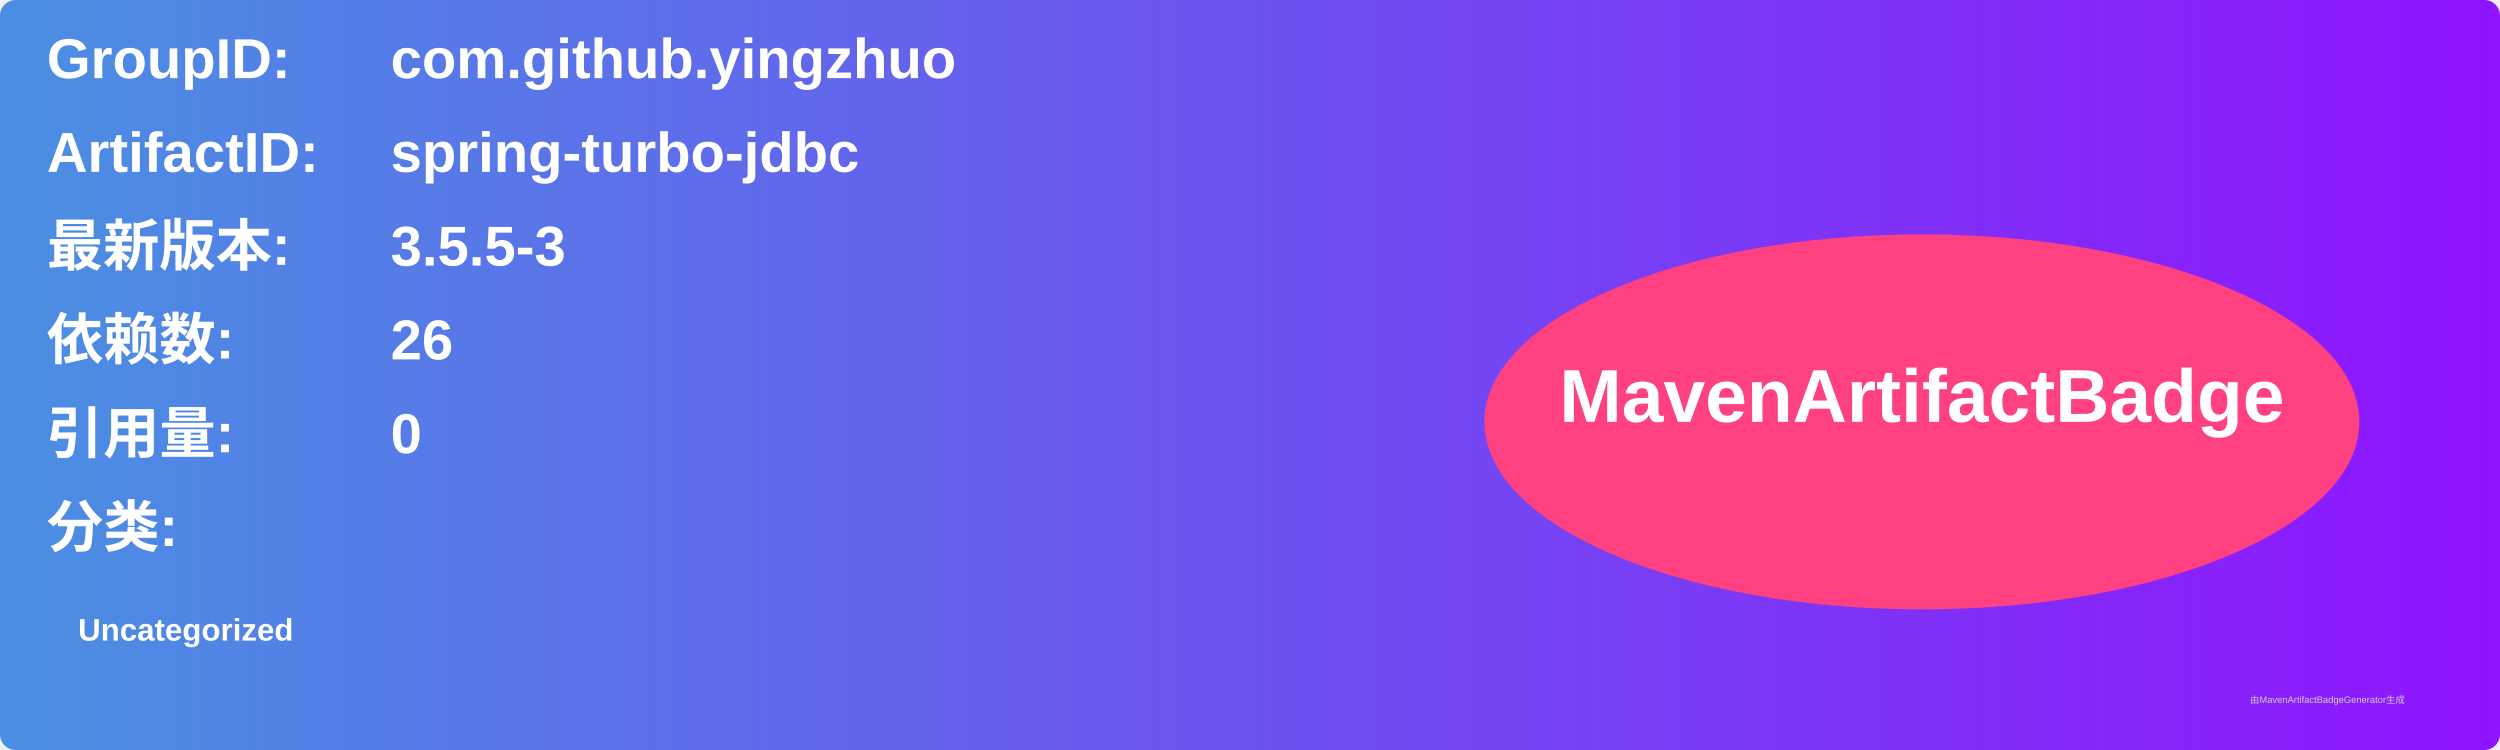
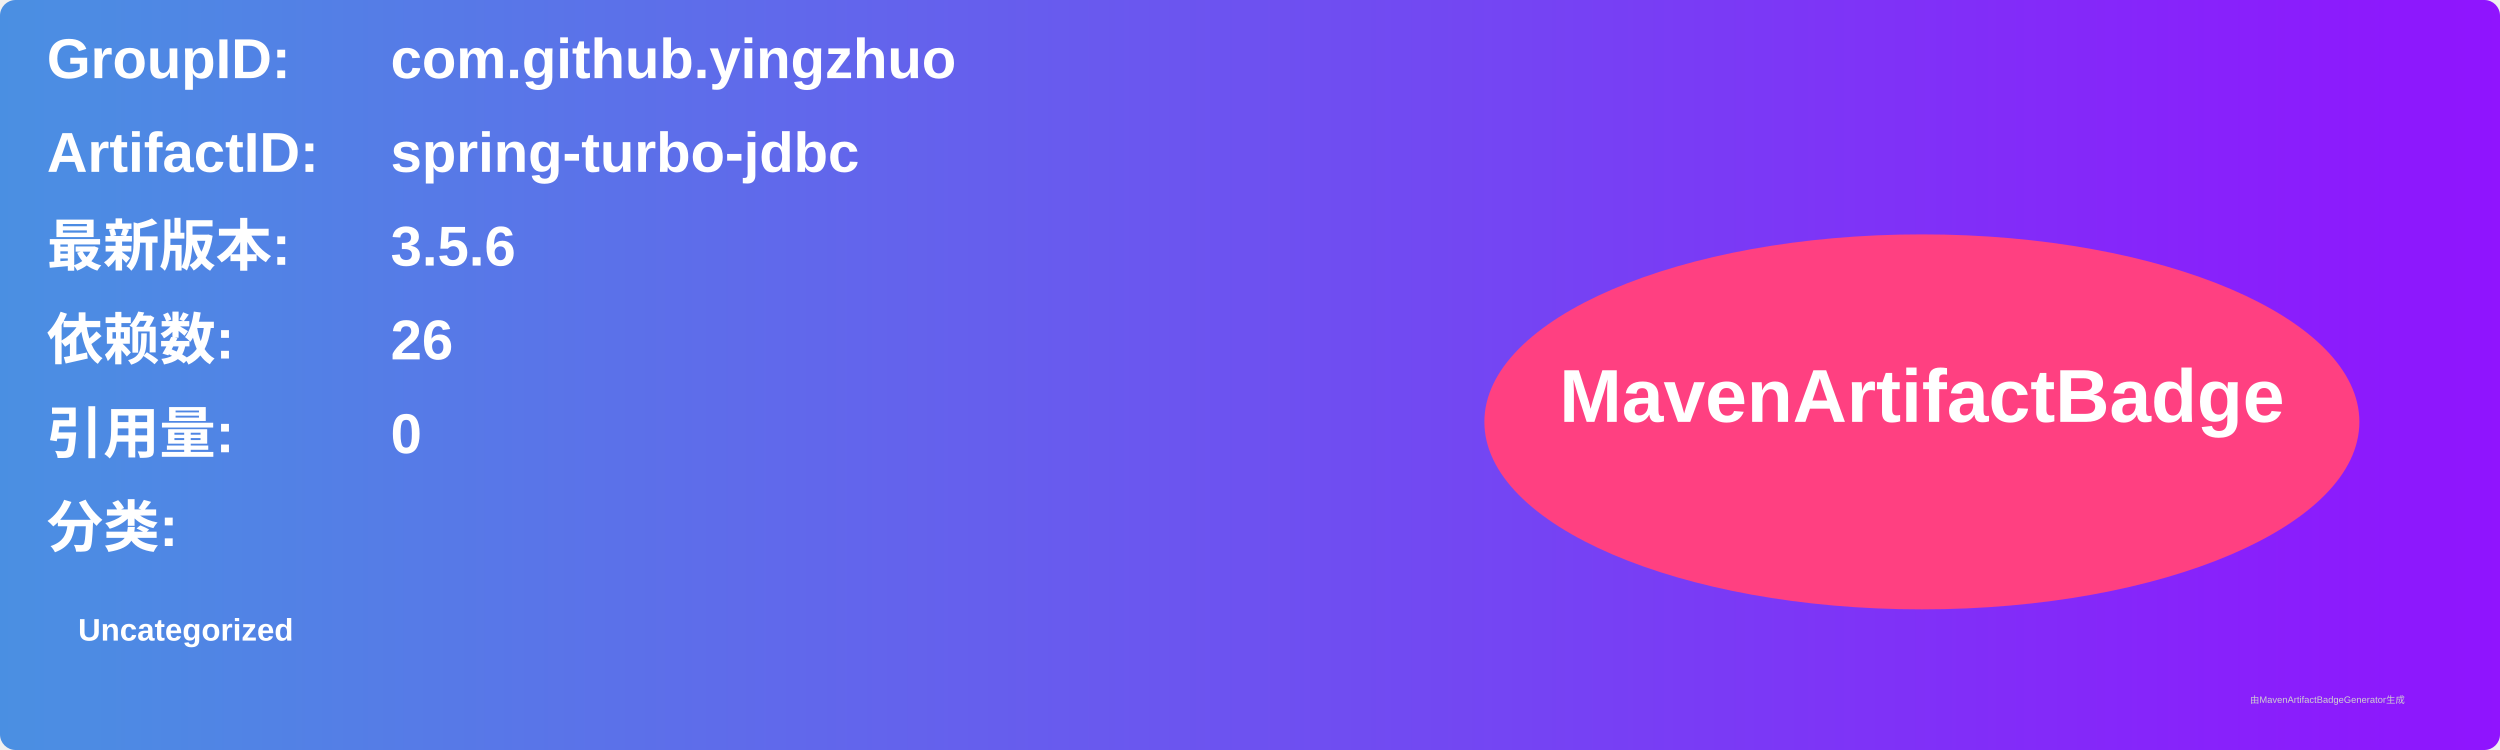
<svg xmlns="http://www.w3.org/2000/svg" width="800" height="240" viewBox="0 0 800 240">
  <linearGradient id="grad" x1="0%" y1="0%" x2="100%" y2="0%">
    <stop offset="0%" stop-color="#4a90e2" />
    <stop offset="100%" stop-color="#9013fe" />
  </linearGradient>
  <rect width="100%" height="100%" rx="5" ry="5" fill="url(#grad)" />
  <g transform="translate(15, 15)">
    <text x="0" y="10" font-family="Arial" font-size="18" fill="white" font-weight="bold" width="260">GroupID:</text>
    <text x="110" y="10" font-family="Arial" font-size="18" fill="white" font-weight="bold" width="460">com.github.yingzhuo</text>
    <text x="0" y="40" font-family="Arial" font-size="18" fill="white" font-weight="bold" width="260">ArtifactID:</text>
    <text x="110" y="40" font-family="Arial" font-size="18" fill="white" font-weight="bold" width="460">spring-turbo-jdbc</text>
    <text x="0" y="70" font-family="Arial" font-size="18" fill="white" font-weight="bold">最新版本:</text>
    <text x="110" y="70" font-family="Arial" font-size="18" fill="white" font-weight="bold">
-       <tspan font-weight="bold">3.5.5-3</tspan>
+       <tspan font-weight="bold">3.5.6</tspan>
    </text>
    <text x="0" y="100" font-family="Arial" font-size="18" fill="white" font-weight="bold">依赖数: </text>
    <text x="110" y="100" font-family="Arial" font-size="18" fill="white">
      <tspan font-weight="bold">26</tspan>
    </text>
    <text x="0" y="130" font-family="Arial" font-size="18" fill="white" font-weight="bold">引用量: </text>
    <text x="110" y="130" font-family="Arial" font-size="18" fill="white">
      <tspan font-weight="bold">0</tspan>
    </text>
    <text x="0" y="160" font-family="Arial" font-size="18" fill="white" font-weight="bold">分类:</text>
    <text x="10" y="190" font-family="Arial" font-size="10" fill="white">
      <tspan font-weight="bold">Uncategorized</tspan>
    </text>
    <ellipse cx="600" cy="120" rx="140" ry="60" fill="#ff4081" />
    <text x="600" y="120" text-anchor="middle" font-family="Arial" font-size="24" fill="white" font-weight="bold">MavenArtifactBadge</text>
  </g>
  <text x="720" y="225" font-family="Arial" font-size="3" fill="#d0d0d0">由MavenArtifactBadgeGenerator生成</text>
</svg>
